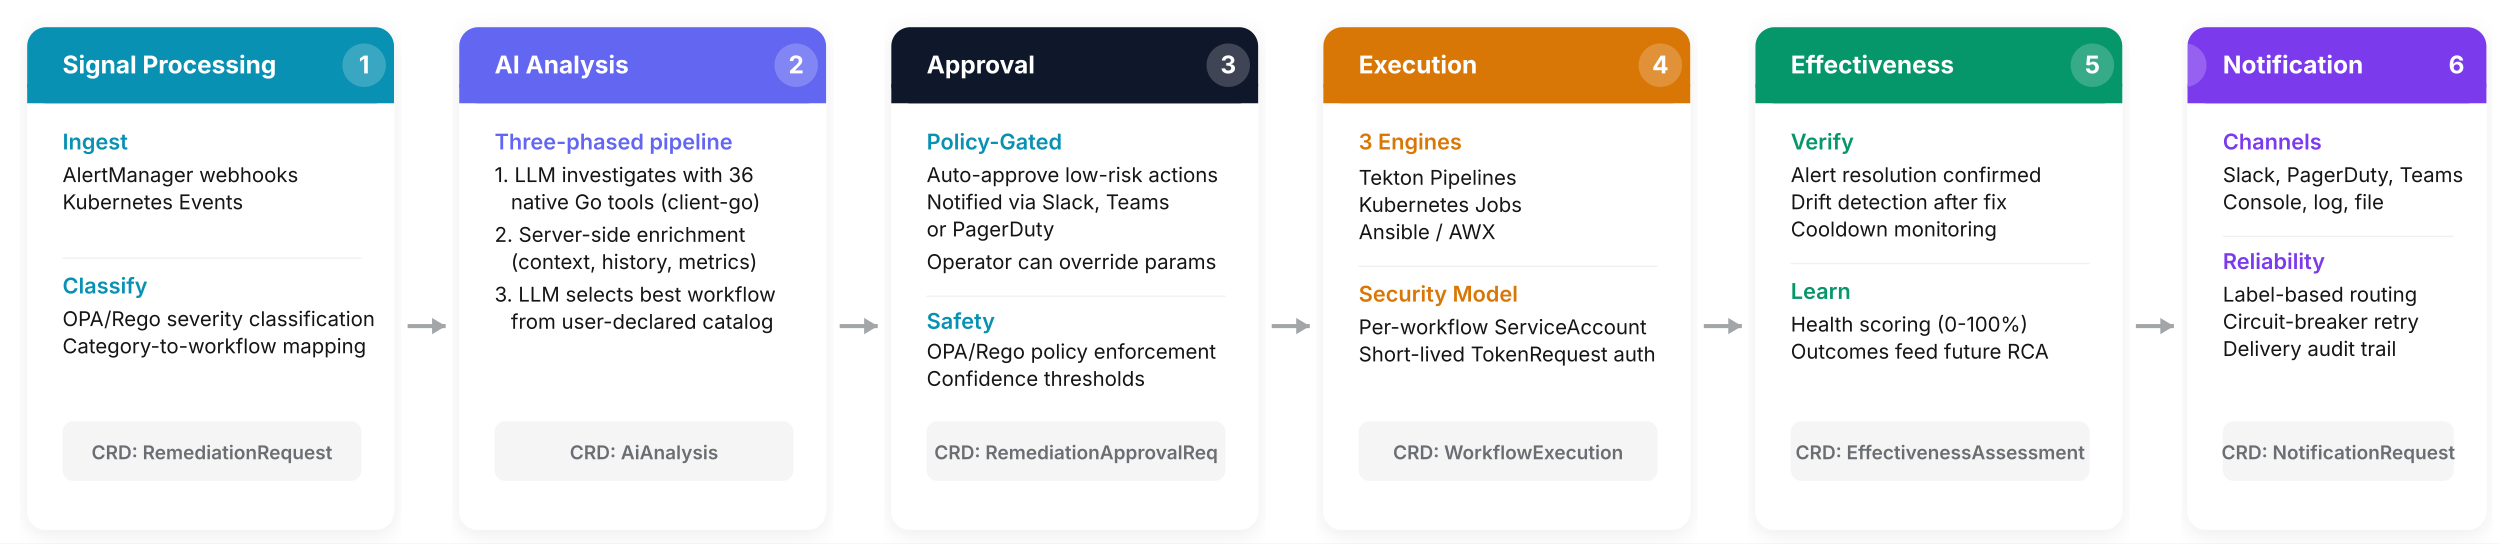
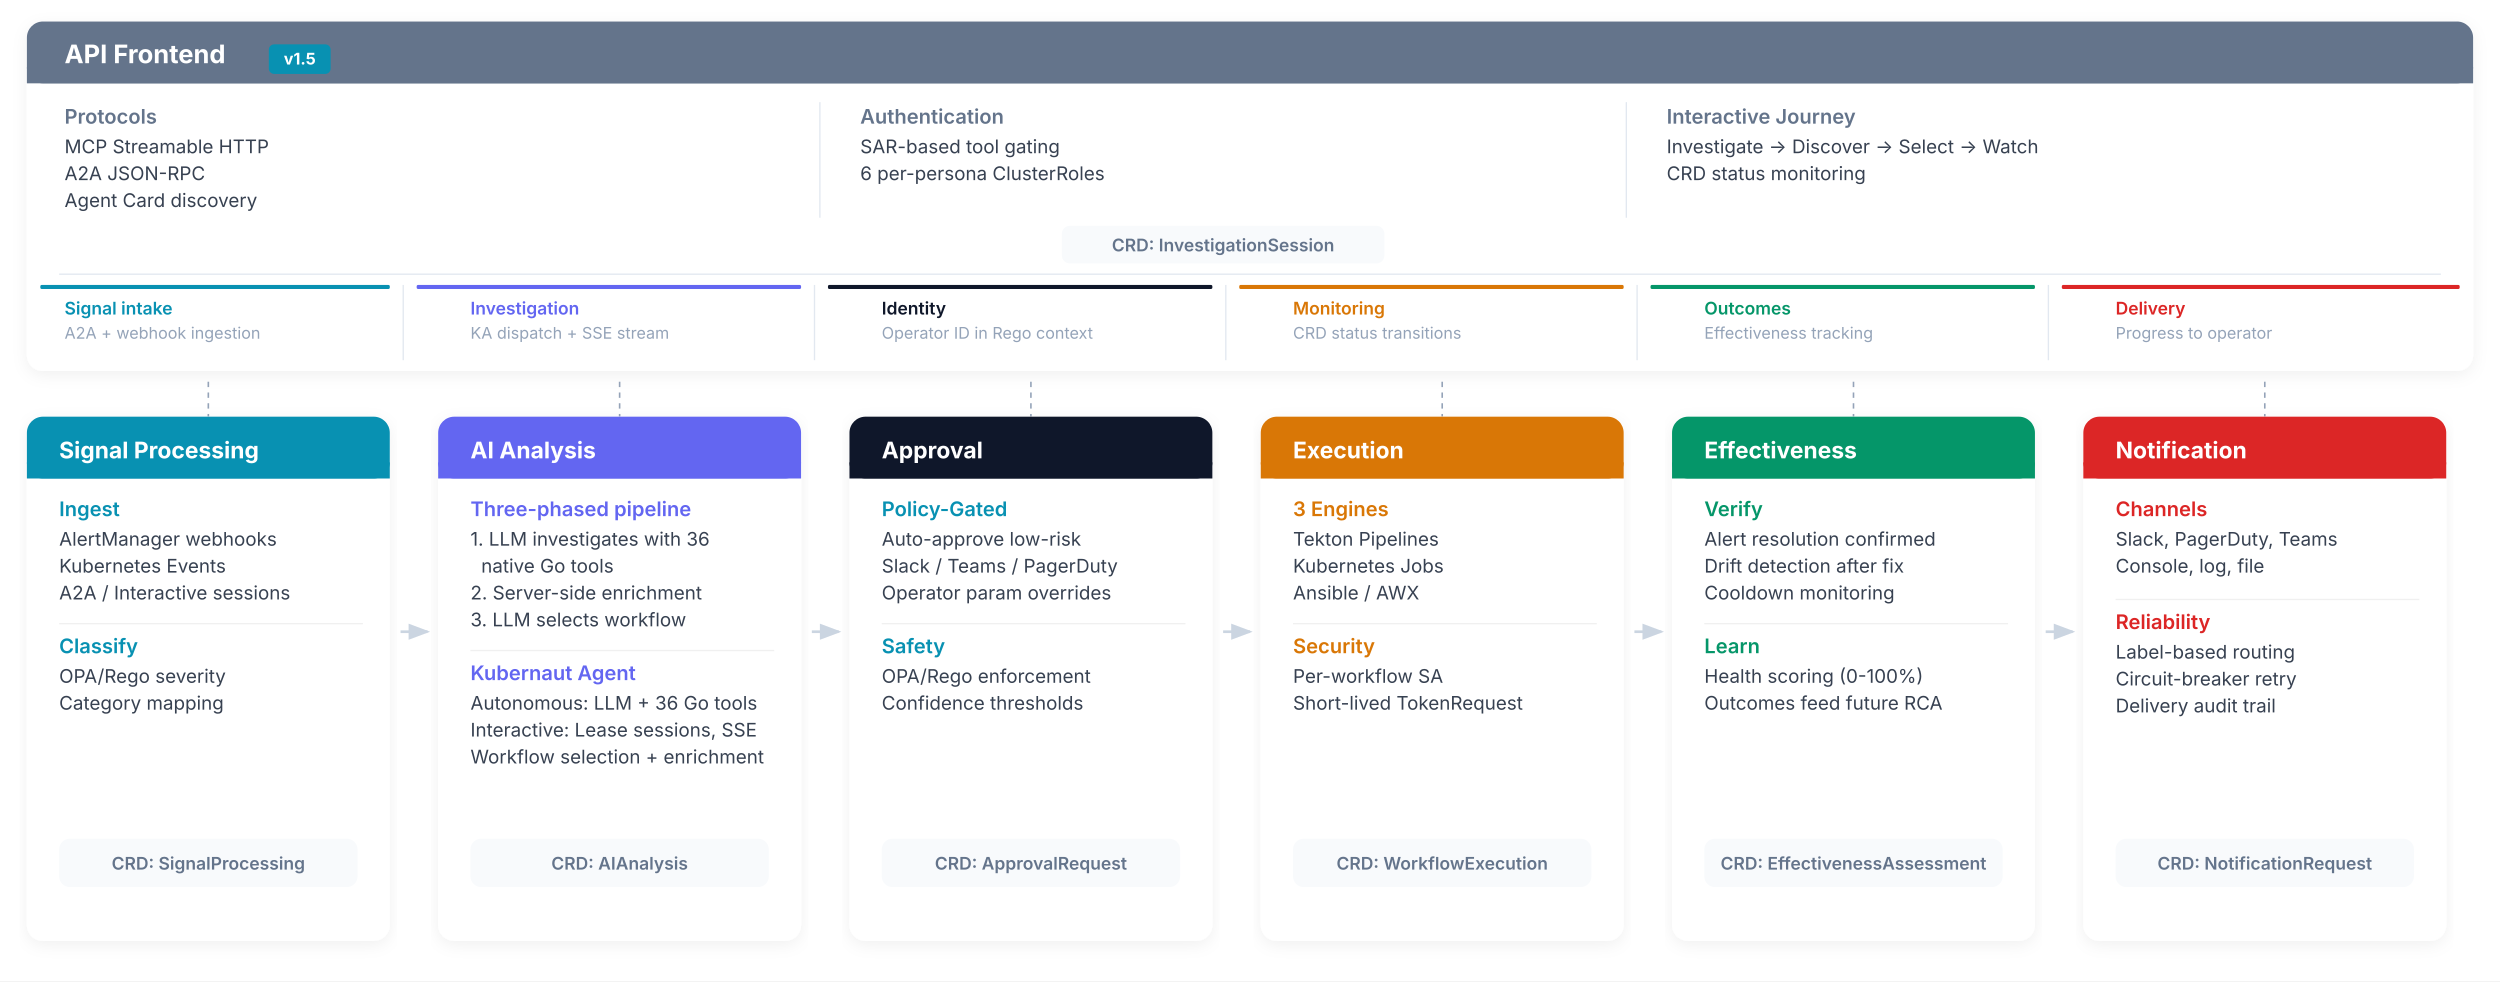
- <svg xmlns="http://www.w3.org/2000/svg" viewBox="40 220 1840 400" font-family="Inter, -apple-system, BlinkMacSystemFont, 'Segoe UI', sans-serif">
+ <svg xmlns="http://www.w3.org/2000/svg" viewBox="0 0 1860 730" font-family="Inter, -apple-system, BlinkMacSystemFont, 'Segoe UI', sans-serif">
  <defs>
    <filter id="sh" x="-2%" y="-4%" width="104%" height="112%">
-       <feDropShadow dx="0" dy="3" stdDeviation="8" flood-color="#000" flood-opacity="0.08" />
+       <feDropShadow dx="0" dy="3" stdDeviation="6" flood-color="#000" flood-opacity="0.06" />
    </filter>
+     <marker id="ar" markerWidth="8" markerHeight="6" refX="7" refY="3" orient="auto">
+       <polygon points="0,0 8,3 0,6" fill="#CBD5E1" />
+     </marker>
  </defs>
-   <rect x="40" y="220" width="1840" height="400" fill="white" />
-   <g filter="url(#sh)">
-     <rect x="60" y="240" width="270" height="370" rx="14" fill="white" />
+   <rect x="0" y="0" width="1860" height="730" fill="white" />
+   <g class="phase-card" data-tab="6">
+     <g filter="url(#sh)">
+       <rect x="20" y="16" width="1820" height="260" rx="12" fill="white" />
+     </g>
+     <rect x="20" y="16" width="1820" height="46" rx="12" fill="#64748B" />
+     <rect x="20" y="50" width="1820" height="12" fill="#64748B" />
+     <text x="48" y="47" font-size="19px" font-weight="700" fill="white">API Frontend</text>
+     <rect x="200" y="33" width="46" height="22" rx="4" fill="#0891B2" />
+     <text x="223" y="48" text-anchor="middle" font-size="12px" font-weight="700" fill="white">v1.5</text>
+     <text x="48" y="92" font-size="15px" font-weight="600" fill="#64748B">Protocols</text>
+     <text x="48" y="114" font-size="14px" fill="#374151">MCP Streamable HTTP</text>
+     <text x="48" y="134" font-size="14px" fill="#374151">A2A JSON-RPC</text>
+     <text x="48" y="154" font-size="14px" fill="#374151">Agent Card discovery</text>
+     <line x1="610" y1="76" x2="610" y2="162" stroke="#E2E8F0" stroke-width="1" />
+     <text x="640" y="92" font-size="15px" font-weight="600" fill="#64748B">Authentication</text>
+     <text x="640" y="114" font-size="14px" fill="#374151">SAR-based tool gating</text>
+     <text x="640" y="134" font-size="14px" fill="#374151">6 per-persona ClusterRoles</text>
+     <line x1="1210" y1="76" x2="1210" y2="162" stroke="#E2E8F0" stroke-width="1" />
+     <text x="1240" y="92" font-size="15px" font-weight="600" fill="#64748B">Interactive Journey</text>
+     <text x="1240" y="114" font-size="14px" fill="#374151">Investigate → Discover → Select → Watch</text>
+     <text x="1240" y="134" font-size="14px" fill="#374151">CRD status monitoring</text>
+     <rect x="790" y="168" width="240" height="28" rx="6" fill="#F8FAFC" />
+     <text x="910" y="187" text-anchor="middle" font-size="13px" font-weight="600" fill="#64748B">CRD: InvestigationSession</text>
+     <line x1="44" y1="204" x2="1816" y2="204" stroke="#E2E8F0" stroke-width="1" />
+     <rect x="30" y="212" width="260" height="3" rx="1" fill="#0891B2" />
+     <text x="48" y="234" font-size="13px" font-weight="600" fill="#0891B2">Signal intake</text>
+     <text x="48" y="252" font-size="12px" fill="#94A3B8">A2A + webhook ingestion</text>
+     <line x1="300" y1="212" x2="300" y2="268" stroke="#E2E8F0" stroke-width="1" />
+     <rect x="310" y="212" width="286" height="3" rx="1" fill="#6366F1" />
+     <text x="350" y="234" font-size="13px" font-weight="600" fill="#6366F1">Investigation</text>
+     <text x="350" y="252" font-size="12px" fill="#94A3B8">KA dispatch + SSE stream</text>
+     <line x1="606" y1="212" x2="606" y2="268" stroke="#E2E8F0" stroke-width="1" />
+     <rect x="616" y="212" width="286" height="3" rx="1" fill="#0F172A" />
+     <text x="656" y="234" font-size="13px" font-weight="600" fill="#0F172A">Identity</text>
+     <text x="656" y="252" font-size="12px" fill="#94A3B8">Operator ID in Rego context</text>
+     <line x1="912" y1="212" x2="912" y2="268" stroke="#E2E8F0" stroke-width="1" />
+     <rect x="922" y="212" width="286" height="3" rx="1" fill="#D97706" />
+     <text x="962" y="234" font-size="13px" font-weight="600" fill="#D97706">Monitoring</text>
+     <text x="962" y="252" font-size="12px" fill="#94A3B8">CRD status transitions</text>
+     <line x1="1218" y1="212" x2="1218" y2="268" stroke="#E2E8F0" stroke-width="1" />
+     <rect x="1228" y="212" width="286" height="3" rx="1" fill="#059669" />
+     <text x="1268" y="234" font-size="13px" font-weight="600" fill="#059669">Outcomes</text>
+     <text x="1268" y="252" font-size="12px" fill="#94A3B8">Effectiveness tracking</text>
+     <line x1="1524" y1="212" x2="1524" y2="268" stroke="#E2E8F0" stroke-width="1" />
+     <rect x="1534" y="212" width="296" height="3" rx="1" fill="#DC2626" />
+     <text x="1574" y="234" font-size="13px" font-weight="600" fill="#DC2626">Delivery</text>
+     <text x="1574" y="252" font-size="12px" fill="#94A3B8">Progress to operator</text>
+     <rect x="20" y="280" width="1820" height="4" rx="2" fill="transparent" class="phase-indicator" data-color="#64748B" />
+     <rect x="20" y="16" width="1820" height="260" rx="12" fill="transparent" style="cursor:pointer" />
  </g>
-   <rect x="60" y="240" width="270" height="56" rx="14" fill="#0891B2" />
-   <rect x="60" y="282" width="270" height="14" fill="#0891B2" />
-   <circle cx="308" cy="268" r="16" fill="white" opacity="0.2" />
-   <text x="308" y="274" text-anchor="middle" font-size="18" font-weight="700" fill="white">1</text>
-   <text x="86" y="274" font-size="18px" font-weight="700" fill="white">Signal Processing</text>
-   <text x="86" y="330" font-size="16px" font-weight="600" fill="#0891B2">Ingest</text>
-   <text x="86" y="354" font-size="15px" fill="#151515">AlertManager webhooks</text>
-   <text x="86" y="374" font-size="15px" fill="#151515">Kubernetes Events</text>
-   <line x1="86" y1="410" x2="306" y2="410" stroke="#F0F0F0" stroke-width="1" />
-   <text x="86" y="436" font-size="16px" font-weight="600" fill="#0891B2">Classify</text>
-   <text x="86" y="460" font-size="15px" fill="#151515">OPA/Rego severity classification</text>
-   <text x="86" y="480" font-size="15px" fill="#151515">Category-to-workflow mapping</text>
-   <rect x="86" y="530" width="220" height="44" rx="8" fill="#F5F5F5" />
-   <text x="196" y="558" text-anchor="middle" font-size="14px" font-weight="600" fill="#6A6E73">CRD: RemediationRequest</text>
-   <line x1="340" y1="460" x2="368" y2="460" stroke="#A3A6A9" stroke-width="3" />
-   <polygon points="368,460 358,454 358,466" fill="#A3A6A9" />
-   <g filter="url(#sh)">
-     <rect x="378" y="240" width="270" height="370" rx="14" fill="white" />
+   <line x1="155" y1="284" x2="155" y2="310" stroke="#94A3B8" stroke-width="1.2" stroke-dasharray="4,4" />
+   <line x1="461" y1="284" x2="461" y2="310" stroke="#94A3B8" stroke-width="1.2" stroke-dasharray="4,4" />
+   <line x1="767" y1="284" x2="767" y2="310" stroke="#94A3B8" stroke-width="1.2" stroke-dasharray="4,4" />
+   <line x1="1073" y1="284" x2="1073" y2="310" stroke="#94A3B8" stroke-width="1.2" stroke-dasharray="4,4" />
+   <line x1="1379" y1="284" x2="1379" y2="310" stroke="#94A3B8" stroke-width="1.2" stroke-dasharray="4,4" />
+   <line x1="1685" y1="284" x2="1685" y2="310" stroke="#94A3B8" stroke-width="1.2" stroke-dasharray="4,4" />
+   <g class="phase-card" data-tab="0">
+     <g filter="url(#sh)">
+       <rect x="20" y="310" width="270" height="390" rx="12" fill="white" />
+     </g>
+     <rect x="20" y="310" width="270" height="46" rx="12" fill="#0891B2" />
+     <rect x="20" y="344" width="270" height="12" fill="#0891B2" />
+     <text x="44" y="341" font-size="17px" font-weight="700" fill="white">Signal Processing</text>
+     <text x="44" y="384" font-size="15px" font-weight="600" fill="#0891B2">Ingest</text>
+     <text x="44" y="406" font-size="14px" fill="#374151">AlertManager webhooks</text>
+     <text x="44" y="426" font-size="14px" fill="#374151">Kubernetes Events</text>
+     <text x="44" y="446" font-size="14px" fill="#374151">A2A / Interactive sessions</text>
+     <line x1="44" y1="464" x2="270" y2="464" stroke="#F0F0F0" stroke-width="1" />
+     <text x="44" y="486" font-size="15px" font-weight="600" fill="#0891B2">Classify</text>
+     <text x="44" y="508" font-size="14px" fill="#374151">OPA/Rego severity</text>
+     <text x="44" y="528" font-size="14px" fill="#374151">Category mapping</text>
+     <rect x="44" y="624" width="222" height="36" rx="8" fill="#F8FAFC" />
+     <text x="155" y="647" text-anchor="middle" font-size="13px" font-weight="600" fill="#64748B">CRD: SignalProcessing</text>
+     <rect x="20" y="704" width="270" height="4" rx="2" fill="transparent" class="phase-indicator" data-color="#0891B2" />
+     <rect x="20" y="310" width="270" height="390" rx="12" fill="transparent" style="cursor:pointer" />
  </g>
-   <rect x="378" y="240" width="270" height="56" rx="14" fill="#6366F1" />
-   <rect x="378" y="282" width="270" height="14" fill="#6366F1" />
-   <circle cx="626" cy="268" r="16" fill="white" opacity="0.2" />
-   <text x="626" y="274" text-anchor="middle" font-size="18" font-weight="700" fill="white">2</text>
-   <text x="404" y="274" font-size="18px" font-weight="700" fill="white">AI Analysis</text>
-   <text x="404" y="330" font-size="16px" font-weight="600" fill="#6366F1">Three-phased pipeline</text>
-   <text x="404" y="354" font-size="15px" fill="#151515">1. LLM investigates with 36</text>
-   <text x="416" y="374" font-size="15px" fill="#151515">native Go tools (client-go)</text>
-   <text x="404" y="398" font-size="15px" fill="#151515">2. Server-side enrichment</text>
-   <text x="416" y="418" font-size="15px" fill="#151515">(context, history, metrics)</text>
-   <text x="404" y="442" font-size="15px" fill="#151515">3. LLM selects best workflow</text>
-   <text x="416" y="462" font-size="15px" fill="#151515">from user-declared catalog</text>
-   <rect x="404" y="530" width="220" height="44" rx="8" fill="#F5F5F5" />
-   <text x="514" y="558" text-anchor="middle" font-size="14px" font-weight="600" fill="#6A6E73">CRD: AiAnalysis</text>
-   <line x1="658" y1="460" x2="686" y2="460" stroke="#A3A6A9" stroke-width="3" />
-   <polygon points="686,460 676,454 676,466" fill="#A3A6A9" />
-   <g filter="url(#sh)">
-     <rect x="696" y="240" width="270" height="370" rx="14" fill="white" />
+   <line x1="298" y1="470" x2="318" y2="470" stroke="#CBD5E1" stroke-width="2" marker-end="url(#ar)" />
+   <g class="phase-card" data-tab="1">
+     <g filter="url(#sh)">
+       <rect x="326" y="310" width="270" height="390" rx="12" fill="white" />
+     </g>
+     <rect x="326" y="310" width="270" height="46" rx="12" fill="#6366F1" />
+     <rect x="326" y="344" width="270" height="12" fill="#6366F1" />
+     <text x="350" y="341" font-size="17px" font-weight="700" fill="white">AI Analysis</text>
+     <text x="350" y="384" font-size="15px" font-weight="600" fill="#6366F1">Three-phased pipeline</text>
+     <text x="350" y="406" font-size="14px" fill="#374151">1. LLM investigates with 36</text>
+     <text x="358" y="426" font-size="14px" fill="#374151">native Go tools</text>
+     <text x="350" y="446" font-size="14px" fill="#374151">2. Server-side enrichment</text>
+     <text x="350" y="466" font-size="14px" fill="#374151">3. LLM selects workflow</text>
+     <line x1="350" y1="484" x2="576" y2="484" stroke="#F0F0F0" stroke-width="1" />
+     <text x="350" y="506" font-size="15px" font-weight="600" fill="#6366F1">Kubernaut Agent</text>
+     <text x="350" y="528" font-size="14px" fill="#374151">Autonomous: LLM + 36 Go tools</text>
+     <text x="350" y="548" font-size="14px" fill="#374151">Interactive: Lease sessions, SSE</text>
+     <text x="350" y="568" font-size="14px" fill="#374151">Workflow selection + enrichment</text>
+     <rect x="350" y="624" width="222" height="36" rx="8" fill="#F8FAFC" />
+     <text x="461" y="647" text-anchor="middle" font-size="13px" font-weight="600" fill="#64748B">CRD: AIAnalysis</text>
+     <rect x="326" y="704" width="270" height="4" rx="2" fill="transparent" class="phase-indicator" data-color="#6366F1" />
+     <rect x="326" y="310" width="270" height="390" rx="12" fill="transparent" style="cursor:pointer" />
  </g>
-   <rect x="696" y="240" width="270" height="56" rx="14" fill="#0F172A" />
-   <rect x="696" y="282" width="270" height="14" fill="#0F172A" />
-   <circle cx="944" cy="268" r="16" fill="white" opacity="0.2" />
-   <text x="944" y="274" text-anchor="middle" font-size="18" font-weight="700" fill="white">3</text>
-   <text x="722" y="274" font-size="18px" font-weight="700" fill="white">Approval</text>
-   <text x="722" y="330" font-size="16px" font-weight="600" fill="#0891B2">Policy-Gated</text>
-   <text x="722" y="354" font-size="15px" fill="#151515">Auto-approve low-risk actions</text>
-   <text x="722" y="374" font-size="15px" fill="#151515">Notified via Slack, Teams</text>
-   <text x="722" y="394" font-size="15px" fill="#151515">or PagerDuty</text>
-   <text x="722" y="418" font-size="15px" fill="#151515">Operator can override params</text>
-   <line x1="722" y1="438" x2="942" y2="438" stroke="#F0F0F0" stroke-width="1" />
-   <text x="722" y="462" font-size="16px" font-weight="600" fill="#0891B2">Safety</text>
-   <text x="722" y="484" font-size="15px" fill="#151515">OPA/Rego policy enforcement</text>
-   <text x="722" y="504" font-size="15px" fill="#151515">Confidence thresholds</text>
-   <rect x="722" y="530" width="220" height="44" rx="8" fill="#F5F5F5" />
-   <text x="832" y="558" text-anchor="middle" font-size="14px" font-weight="600" fill="#6A6E73">CRD: RemediationApprovalReq</text>
-   <line x1="976" y1="460" x2="1004" y2="460" stroke="#A3A6A9" stroke-width="3" />
-   <polygon points="1004,460 994,454 994,466" fill="#A3A6A9" />
-   <g filter="url(#sh)">
-     <rect x="1014" y="240" width="270" height="370" rx="14" fill="white" />
+   <line x1="604" y1="470" x2="624" y2="470" stroke="#CBD5E1" stroke-width="2" marker-end="url(#ar)" />
+   <g class="phase-card" data-tab="2">
+     <g filter="url(#sh)">
+       <rect x="632" y="310" width="270" height="390" rx="12" fill="white" />
+     </g>
+     <rect x="632" y="310" width="270" height="46" rx="12" fill="#0F172A" />
+     <rect x="632" y="344" width="270" height="12" fill="#0F172A" />
+     <text x="656" y="341" font-size="17px" font-weight="700" fill="white">Approval</text>
+     <text x="656" y="384" font-size="15px" font-weight="600" fill="#0891B2">Policy-Gated</text>
+     <text x="656" y="406" font-size="14px" fill="#374151">Auto-approve low-risk</text>
+     <text x="656" y="426" font-size="14px" fill="#374151">Slack / Teams / PagerDuty</text>
+     <text x="656" y="446" font-size="14px" fill="#374151">Operator param overrides</text>
+     <line x1="656" y1="464" x2="882" y2="464" stroke="#F0F0F0" stroke-width="1" />
+     <text x="656" y="486" font-size="15px" font-weight="600" fill="#0891B2">Safety</text>
+     <text x="656" y="508" font-size="14px" fill="#374151">OPA/Rego enforcement</text>
+     <text x="656" y="528" font-size="14px" fill="#374151">Confidence thresholds</text>
+     <rect x="656" y="624" width="222" height="36" rx="8" fill="#F8FAFC" />
+     <text x="767" y="647" text-anchor="middle" font-size="13px" font-weight="600" fill="#64748B">CRD: ApprovalRequest</text>
+     <rect x="632" y="704" width="270" height="4" rx="2" fill="transparent" class="phase-indicator" data-color="#0F172A" />
+     <rect x="632" y="310" width="270" height="390" rx="12" fill="transparent" style="cursor:pointer" />
  </g>
-   <rect x="1014" y="240" width="270" height="56" rx="14" fill="#D97706" />
-   <rect x="1014" y="282" width="270" height="14" fill="#D97706" />
-   <circle cx="1262" cy="268" r="16" fill="white" opacity="0.2" />
-   <text x="1262" y="274" text-anchor="middle" font-size="18" font-weight="700" fill="white">4</text>
-   <text x="1040" y="274" font-size="18px" font-weight="700" fill="white">Execution</text>
-   <text x="1040" y="330" font-size="16px" font-weight="600" fill="#D97706">3 Engines</text>
-   <text x="1040" y="356" font-size="15px" fill="#151515">Tekton Pipelines</text>
-   <text x="1040" y="376" font-size="15px" fill="#151515">Kubernetes Jobs</text>
-   <text x="1040" y="396" font-size="15px" fill="#151515">Ansible / AWX</text>
-   <line x1="1040" y1="416" x2="1260" y2="416" stroke="#F0F0F0" stroke-width="1" />
-   <text x="1040" y="442" font-size="16px" font-weight="600" fill="#D97706">Security Model</text>
-   <text x="1040" y="466" font-size="15px" fill="#151515">Per-workflow ServiceAccount</text>
-   <text x="1040" y="486" font-size="15px" fill="#151515">Short-lived TokenRequest auth</text>
-   <rect x="1040" y="530" width="220" height="44" rx="8" fill="#F5F5F5" />
-   <text x="1150" y="558" text-anchor="middle" font-size="14px" font-weight="600" fill="#6A6E73">CRD: WorkflowExecution</text>
-   <line x1="1294" y1="460" x2="1322" y2="460" stroke="#A3A6A9" stroke-width="3" />
-   <polygon points="1322,460 1312,454 1312,466" fill="#A3A6A9" />
-   <g filter="url(#sh)">
-     <rect x="1332" y="240" width="270" height="370" rx="14" fill="white" />
+   <line x1="910" y1="470" x2="930" y2="470" stroke="#CBD5E1" stroke-width="2" marker-end="url(#ar)" />
+   <g class="phase-card" data-tab="3">
+     <g filter="url(#sh)">
+       <rect x="938" y="310" width="270" height="390" rx="12" fill="white" />
+     </g>
+     <rect x="938" y="310" width="270" height="46" rx="12" fill="#D97706" />
+     <rect x="938" y="344" width="270" height="12" fill="#D97706" />
+     <text x="962" y="341" font-size="17px" font-weight="700" fill="white">Execution</text>
+     <text x="962" y="384" font-size="15px" font-weight="600" fill="#D97706">3 Engines</text>
+     <text x="962" y="406" font-size="14px" fill="#374151">Tekton Pipelines</text>
+     <text x="962" y="426" font-size="14px" fill="#374151">Kubernetes Jobs</text>
+     <text x="962" y="446" font-size="14px" fill="#374151">Ansible / AWX</text>
+     <line x1="962" y1="464" x2="1188" y2="464" stroke="#F0F0F0" stroke-width="1" />
+     <text x="962" y="486" font-size="15px" font-weight="600" fill="#D97706">Security</text>
+     <text x="962" y="508" font-size="14px" fill="#374151">Per-workflow SA</text>
+     <text x="962" y="528" font-size="14px" fill="#374151">Short-lived TokenRequest</text>
+     <rect x="962" y="624" width="222" height="36" rx="8" fill="#F8FAFC" />
+     <text x="1073" y="647" text-anchor="middle" font-size="13px" font-weight="600" fill="#64748B">CRD: WorkflowExecution</text>
+     <rect x="938" y="704" width="270" height="4" rx="2" fill="transparent" class="phase-indicator" data-color="#D97706" />
+     <rect x="938" y="310" width="270" height="390" rx="12" fill="transparent" style="cursor:pointer" />
  </g>
-   <rect x="1332" y="240" width="270" height="56" rx="14" fill="#059669" />
-   <rect x="1332" y="282" width="270" height="14" fill="#059669" />
-   <circle cx="1580" cy="268" r="16" fill="white" opacity="0.2" />
-   <text x="1580" y="274" text-anchor="middle" font-size="18" font-weight="700" fill="white">5</text>
-   <text x="1358" y="274" font-size="18px" font-weight="700" fill="white">Effectiveness</text>
-   <text x="1358" y="330" font-size="16px" font-weight="600" fill="#059669">Verify</text>
-   <text x="1358" y="354" font-size="15px" fill="#151515">Alert resolution confirmed</text>
-   <text x="1358" y="374" font-size="15px" fill="#151515">Drift detection after fix</text>
-   <text x="1358" y="394" font-size="15px" fill="#151515">Cooldown monitoring</text>
-   <line x1="1358" y1="414" x2="1578" y2="414" stroke="#F0F0F0" stroke-width="1" />
-   <text x="1358" y="440" font-size="16px" font-weight="600" fill="#059669">Learn</text>
-   <text x="1358" y="464" font-size="15px" fill="#151515">Health scoring (0-100%)</text>
-   <text x="1358" y="484" font-size="15px" fill="#151515">Outcomes feed future RCA</text>
-   <rect x="1358" y="530" width="220" height="44" rx="8" fill="#F5F5F5" />
-   <text x="1468" y="558" text-anchor="middle" font-size="14px" font-weight="600" fill="#6A6E73">CRD: EffectivenessAssessment</text>
-   <line x1="1612" y1="460" x2="1640" y2="460" stroke="#A3A6A9" stroke-width="3" />
-   <polygon points="1640,460 1630,454 1630,466" fill="#A3A6A9" />
-   <g filter="url(#sh)">
-     <rect x="1650" y="240" width="220" height="370" rx="14" fill="white" />
+   <line x1="1216" y1="470" x2="1236" y2="470" stroke="#CBD5E1" stroke-width="2" marker-end="url(#ar)" />
+   <g class="phase-card" data-tab="4">
+     <g filter="url(#sh)">
+       <rect x="1244" y="310" width="270" height="390" rx="12" fill="white" />
+     </g>
+     <rect x="1244" y="310" width="270" height="46" rx="12" fill="#059669" />
+     <rect x="1244" y="344" width="270" height="12" fill="#059669" />
+     <text x="1268" y="341" font-size="17px" font-weight="700" fill="white">Effectiveness</text>
+     <text x="1268" y="384" font-size="15px" font-weight="600" fill="#059669">Verify</text>
+     <text x="1268" y="406" font-size="14px" fill="#374151">Alert resolution confirmed</text>
+     <text x="1268" y="426" font-size="14px" fill="#374151">Drift detection after fix</text>
+     <text x="1268" y="446" font-size="14px" fill="#374151">Cooldown monitoring</text>
+     <line x1="1268" y1="464" x2="1494" y2="464" stroke="#F0F0F0" stroke-width="1" />
+     <text x="1268" y="486" font-size="15px" font-weight="600" fill="#059669">Learn</text>
+     <text x="1268" y="508" font-size="14px" fill="#374151">Health scoring (0-100%)</text>
+     <text x="1268" y="528" font-size="14px" fill="#374151">Outcomes feed future RCA</text>
+     <rect x="1268" y="624" width="222" height="36" rx="8" fill="#F8FAFC" />
+     <text x="1379" y="647" text-anchor="middle" font-size="13px" font-weight="600" fill="#64748B">CRD: EffectivenessAssessment</text>
+     <rect x="1244" y="704" width="270" height="4" rx="2" fill="transparent" class="phase-indicator" data-color="#059669" />
+     <rect x="1244" y="310" width="270" height="390" rx="12" fill="transparent" style="cursor:pointer" />
  </g>
-   <rect x="1650" y="240" width="220" height="56" rx="14" fill="#7C3AED" />
-   <rect x="1650" y="282" width="220" height="14" fill="#7C3AED" />
-   <circle cx="848" cy="268" r="16" fill="white" opacity="0.2" transform="translate(800,0)" />
-   <text x="1848" y="274" text-anchor="middle" font-size="18" font-weight="700" fill="white">6</text>
-   <text x="1676" y="274" font-size="18px" font-weight="700" fill="white">Notification</text>
-   <text x="1676" y="330" font-size="16px" font-weight="600" fill="#7C3AED">Channels</text>
-   <text x="1676" y="354" font-size="15px" fill="#151515">Slack, PagerDuty, Teams</text>
-   <text x="1676" y="374" font-size="15px" fill="#151515">Console, log, file</text>
-   <line x1="1676" y1="394" x2="1846" y2="394" stroke="#F0F0F0" stroke-width="1" />
-   <text x="1676" y="418" font-size="16px" font-weight="600" fill="#7C3AED">Reliability</text>
-   <text x="1676" y="442" font-size="15px" fill="#151515">Label-based routing</text>
-   <text x="1676" y="462" font-size="15px" fill="#151515">Circuit-breaker retry</text>
-   <text x="1676" y="482" font-size="15px" fill="#151515">Delivery audit trail</text>
-   <rect x="1676" y="530" width="170" height="44" rx="8" fill="#F5F5F5" />
-   <text x="1761" y="558" text-anchor="middle" font-size="14px" font-weight="600" fill="#6A6E73">CRD: NotificationRequest</text>
+   <line x1="1522" y1="470" x2="1542" y2="470" stroke="#CBD5E1" stroke-width="2" marker-end="url(#ar)" />
+   <g class="phase-card" data-tab="5">
+     <g filter="url(#sh)">
+       <rect x="1550" y="310" width="270" height="390" rx="12" fill="white" />
+     </g>
+     <rect x="1550" y="310" width="270" height="46" rx="12" fill="#DC2626" />
+     <rect x="1550" y="344" width="270" height="12" fill="#DC2626" />
+     <text x="1574" y="341" font-size="17px" font-weight="700" fill="white">Notification</text>
+     <text x="1574" y="384" font-size="15px" font-weight="600" fill="#DC2626">Channels</text>
+     <text x="1574" y="406" font-size="14px" fill="#374151">Slack, PagerDuty, Teams</text>
+     <text x="1574" y="426" font-size="14px" fill="#374151">Console, log, file</text>
+     <line x1="1574" y1="446" x2="1800" y2="446" stroke="#F0F0F0" stroke-width="1" />
+     <text x="1574" y="468" font-size="15px" font-weight="600" fill="#DC2626">Reliability</text>
+     <text x="1574" y="490" font-size="14px" fill="#374151">Label-based routing</text>
+     <text x="1574" y="510" font-size="14px" fill="#374151">Circuit-breaker retry</text>
+     <text x="1574" y="530" font-size="14px" fill="#374151">Delivery audit trail</text>
+     <rect x="1574" y="624" width="222" height="36" rx="8" fill="#F8FAFC" />
+     <text x="1685" y="647" text-anchor="middle" font-size="13px" font-weight="600" fill="#64748B">CRD: NotificationRequest</text>
+     <rect x="1550" y="704" width="270" height="4" rx="2" fill="transparent" class="phase-indicator" data-color="#DC2626" />
+     <rect x="1550" y="310" width="270" height="390" rx="12" fill="transparent" style="cursor:pointer" />
+   </g>
</svg>
